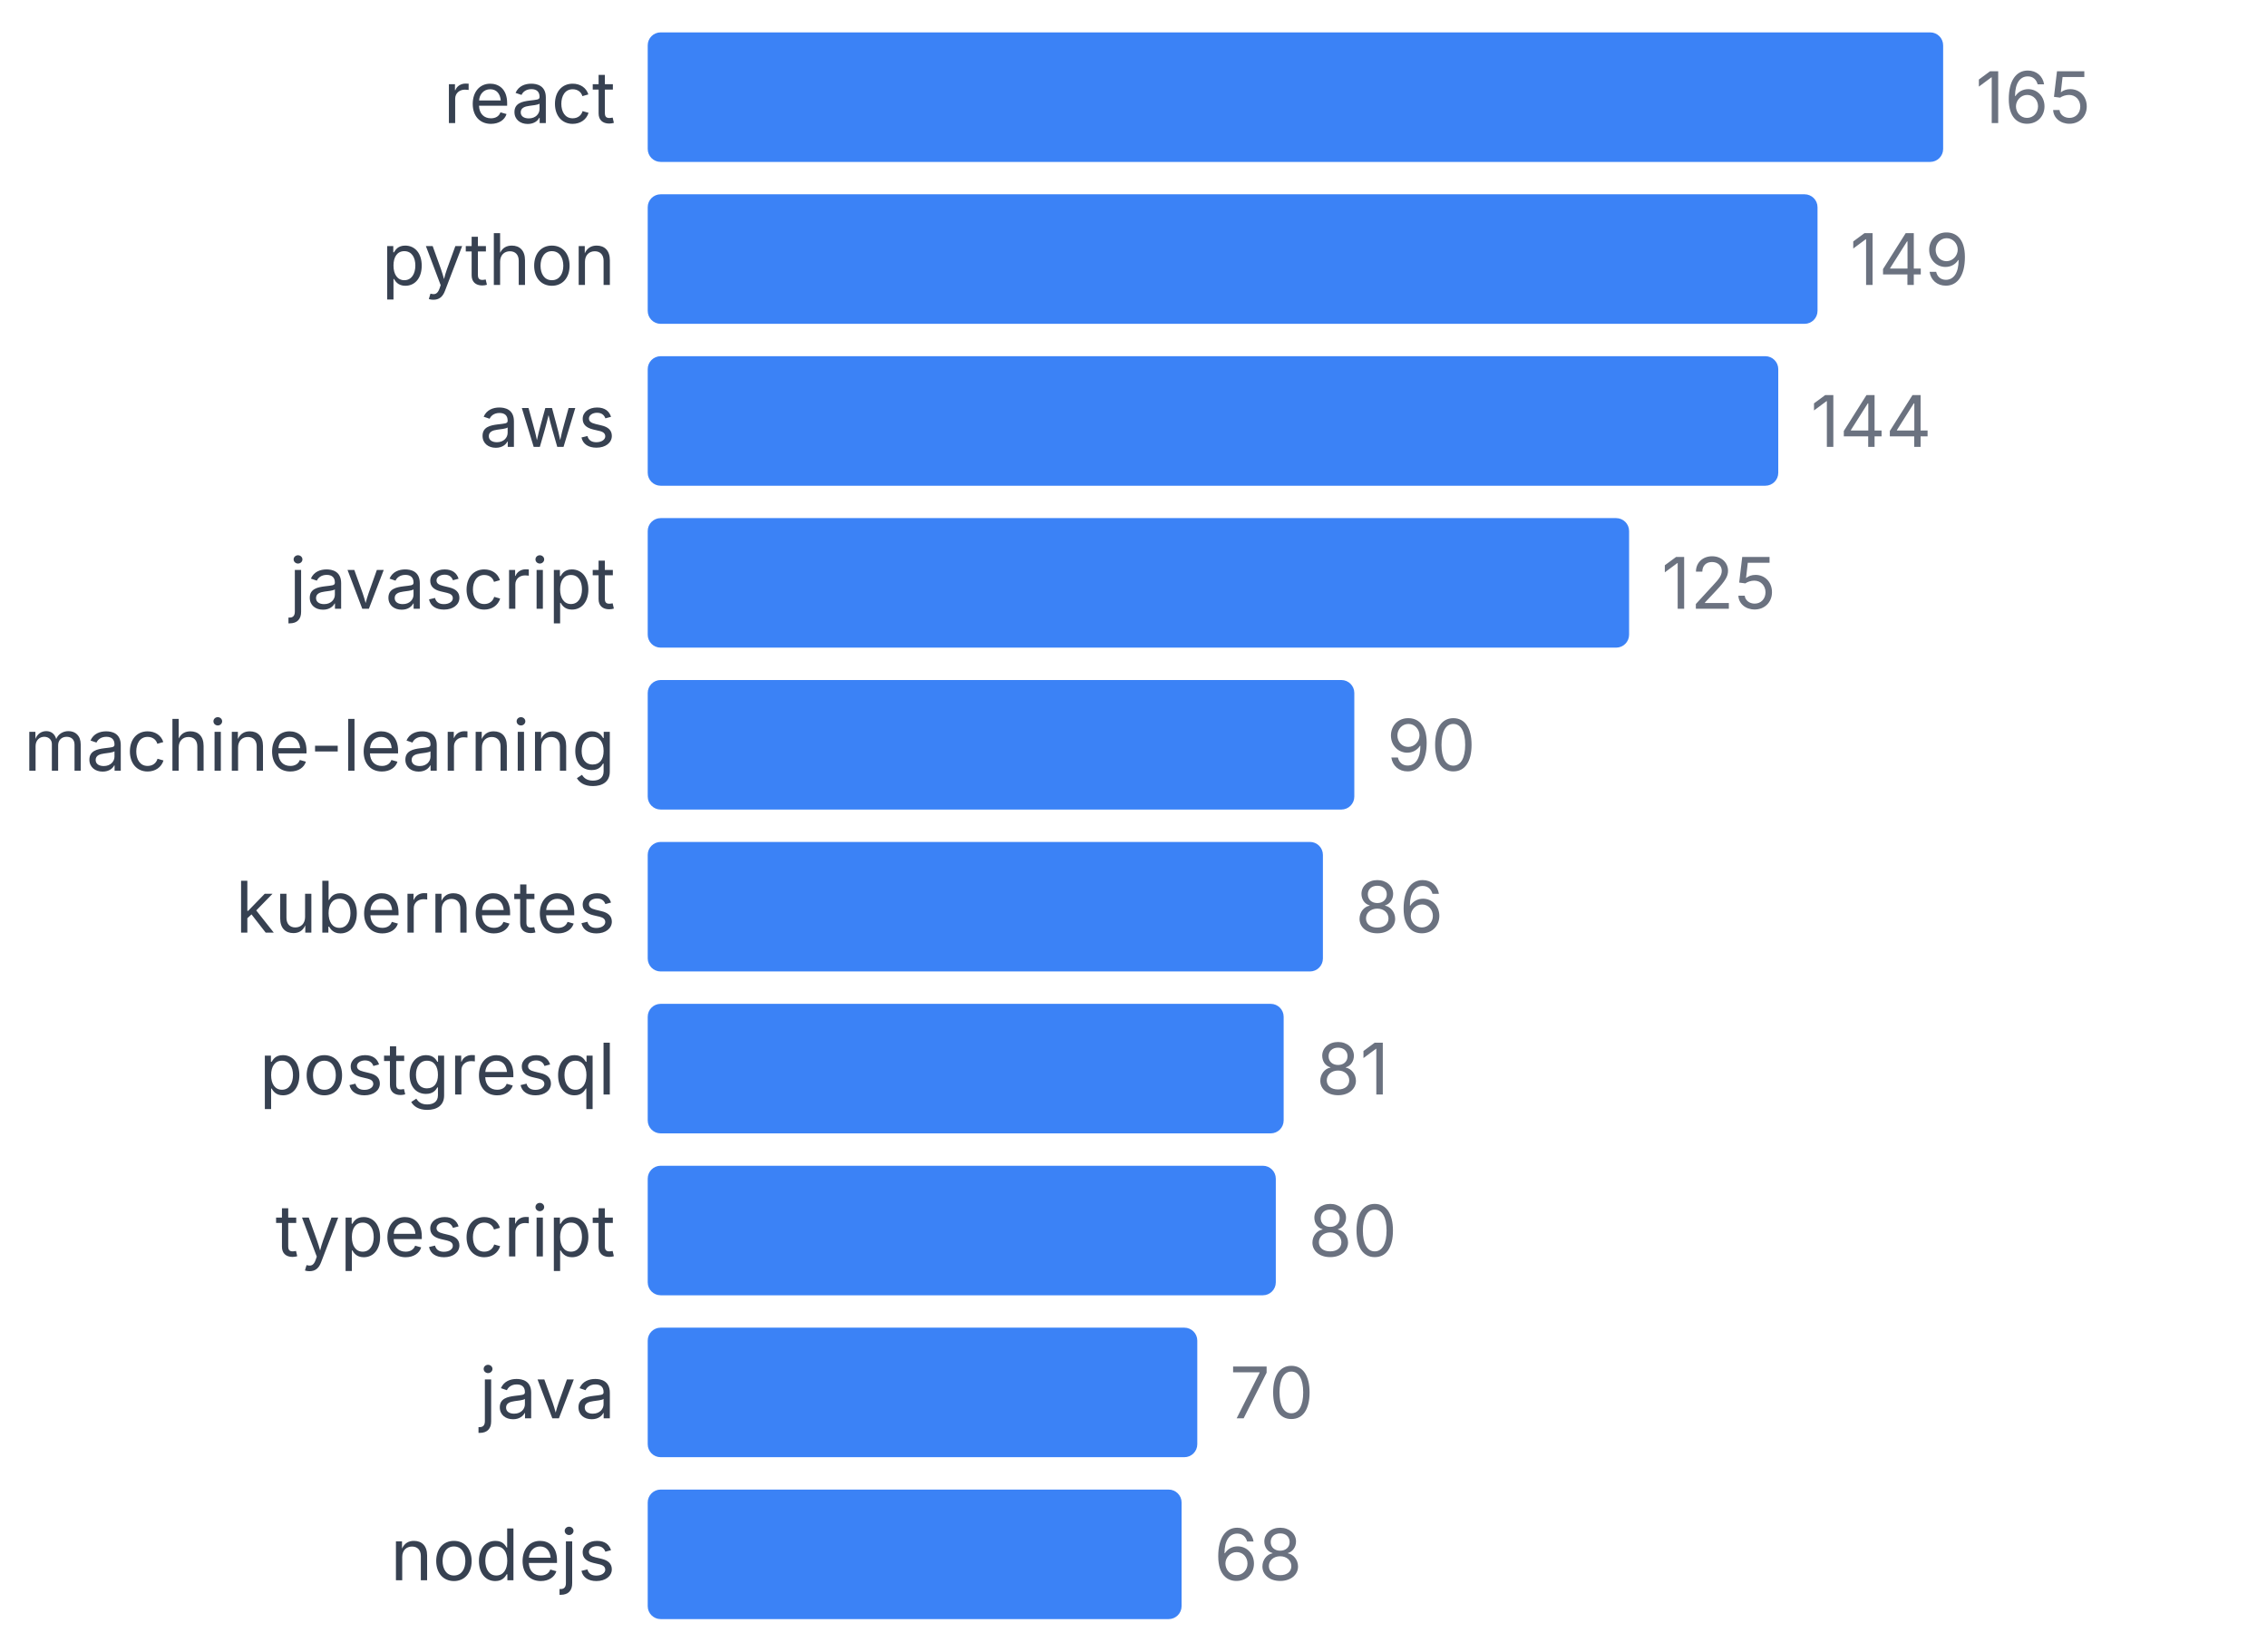
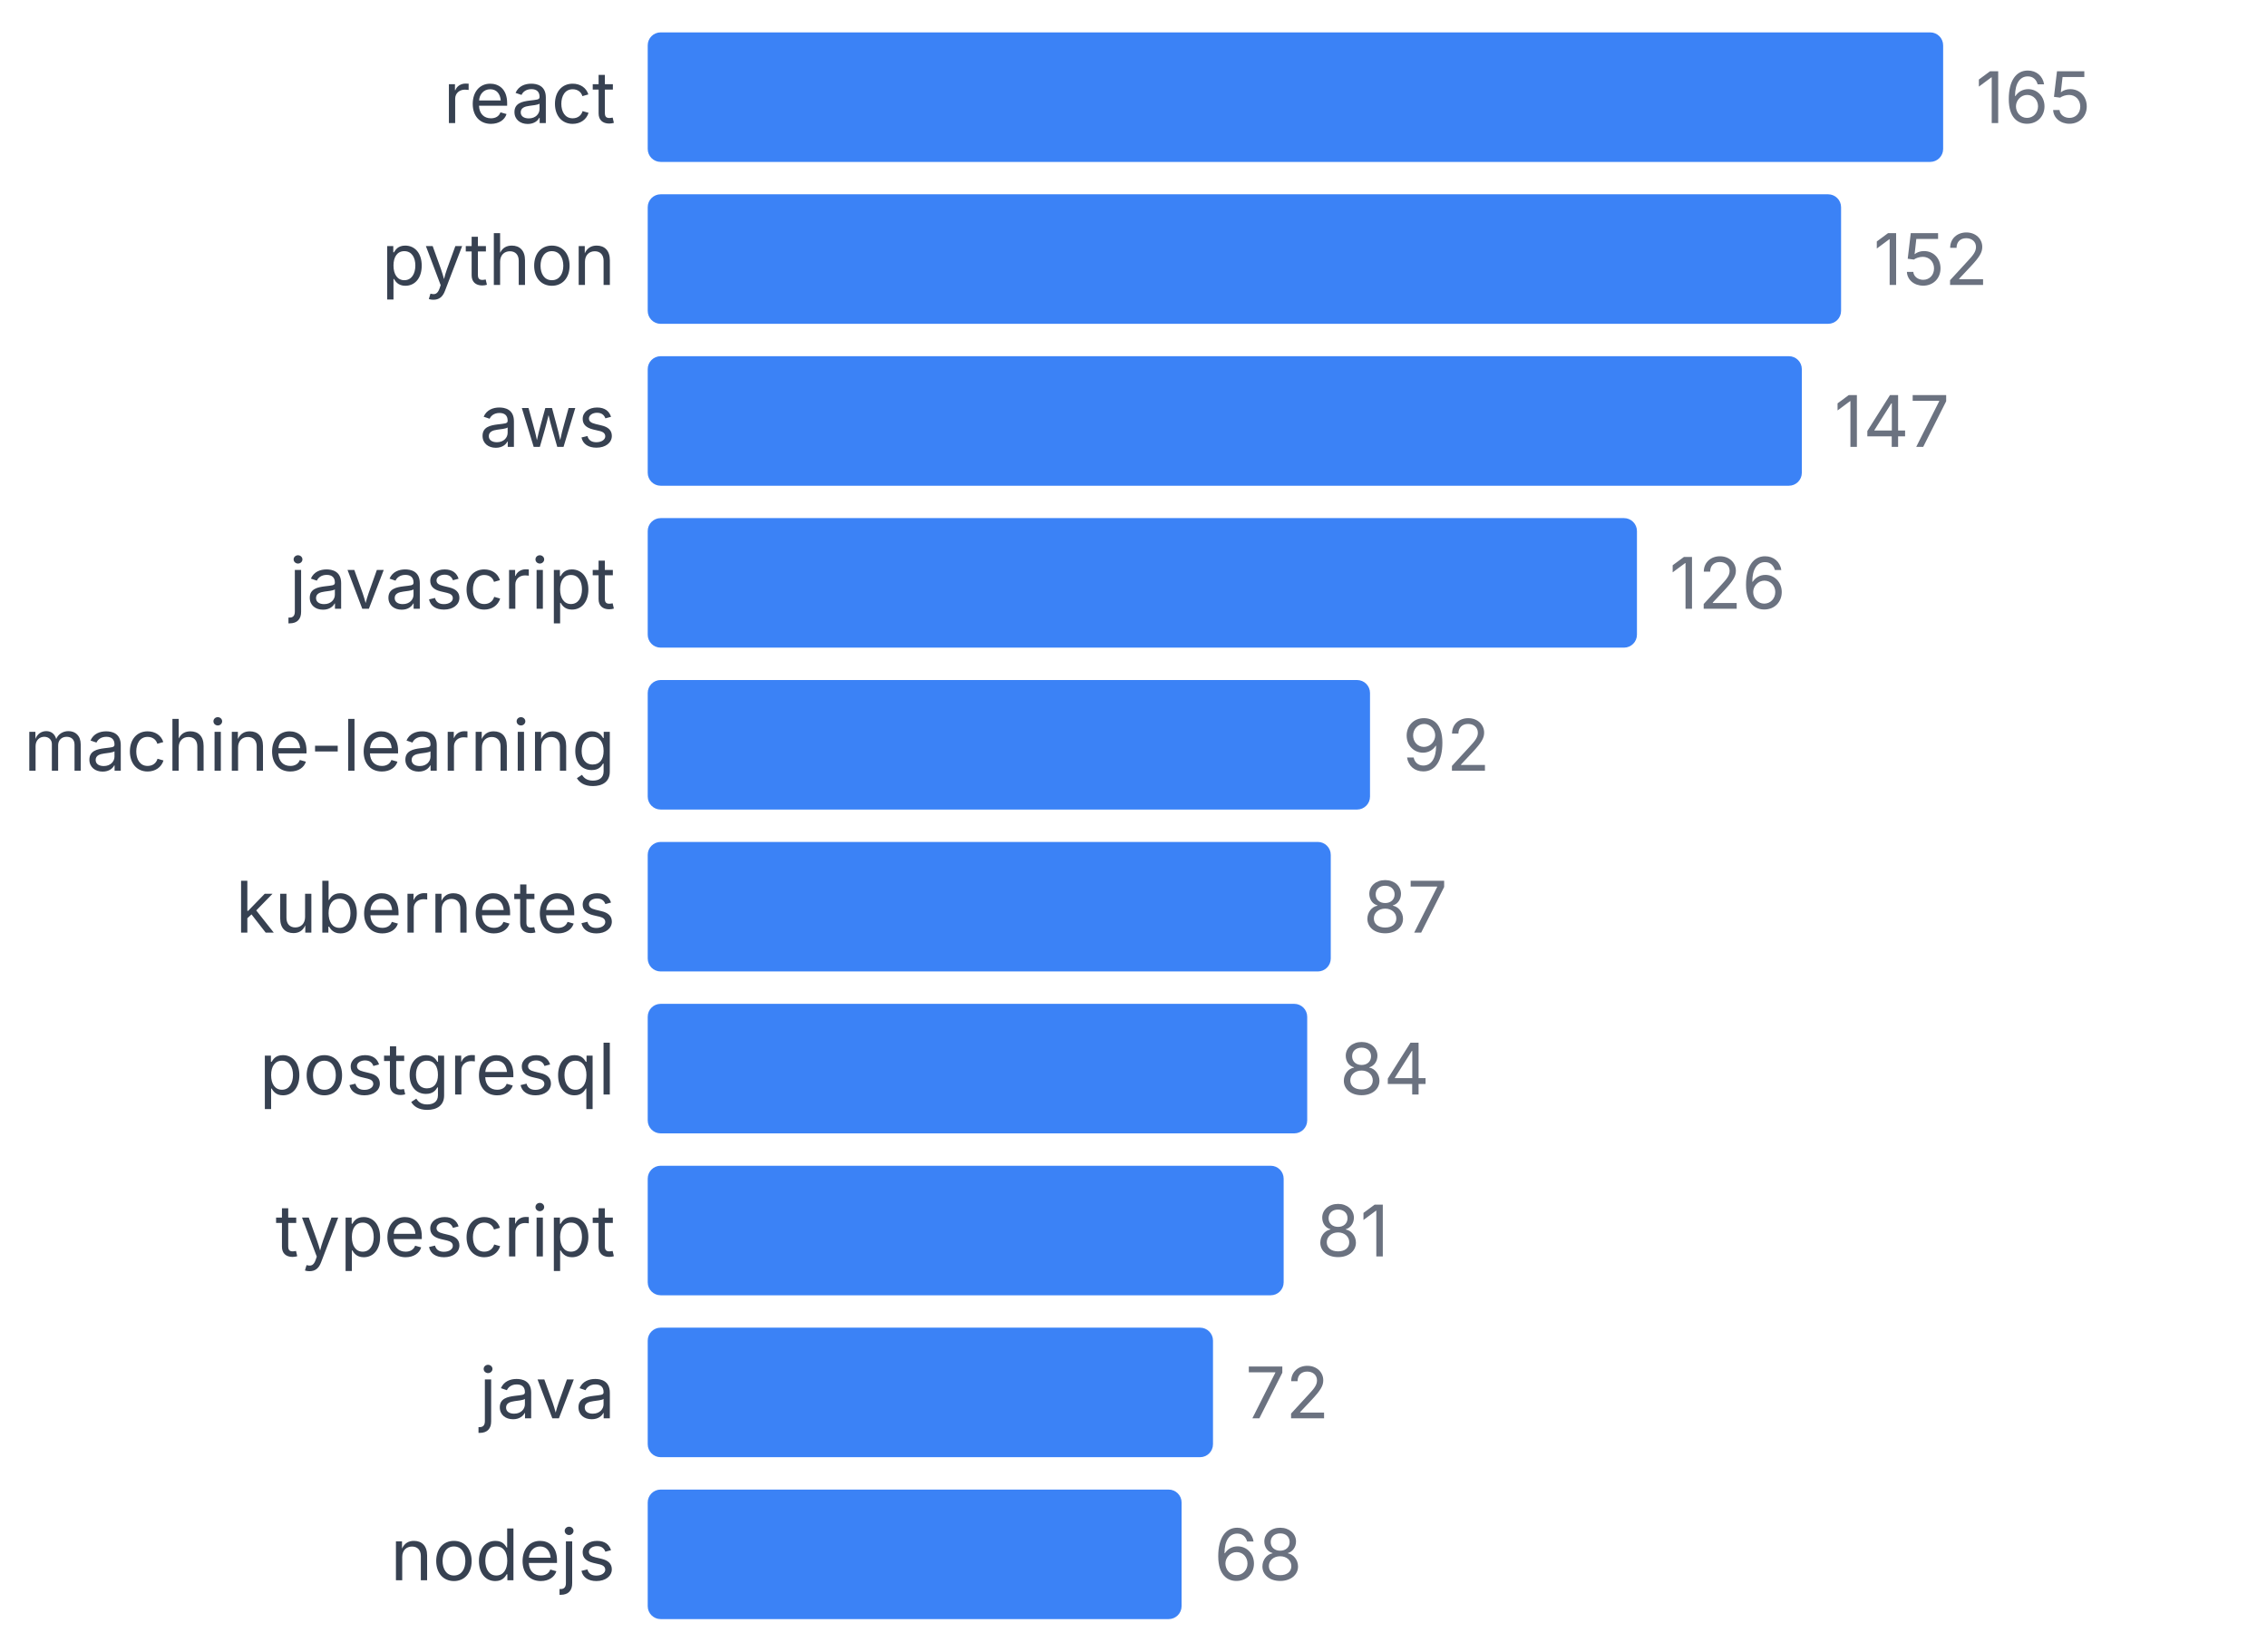
<svg xmlns="http://www.w3.org/2000/svg" width="350" height="255" viewBox="0 0 350 255">
  <style>
    text { font-family: system-ui, -apple-system, sans-serif; }
  </style>
  <text x="95" y="19" text-anchor="end" font-size="11" fill="#374151">react</text>
  <rect x="100" y="5" width="200" height="20" fill="#3b82f6" rx="2" />
  <text x="305" y="19" font-size="11" fill="#6b7280">165</text>
  <text x="95" y="44" text-anchor="end" font-size="11" fill="#374151">python</text>
-   <rect x="100" y="30" width="180.606" height="20" fill="#3b82f6" rx="2" />
-   <text x="285.606" y="44" font-size="11" fill="#6b7280">149</text>
+   <rect x="100" y="30" width="184.242" height="20" fill="#3b82f6" rx="2" />
+   <text x="289.242" y="44" font-size="11" fill="#6b7280">152</text>
  <text x="95" y="69" text-anchor="end" font-size="11" fill="#374151">aws</text>
-   <rect x="100" y="55" width="174.545" height="20" fill="#3b82f6" rx="2" />
-   <text x="279.545" y="69" font-size="11" fill="#6b7280">144</text>
+   <rect x="100" y="55" width="178.182" height="20" fill="#3b82f6" rx="2" />
+   <text x="283.182" y="69" font-size="11" fill="#6b7280">147</text>
  <text x="95" y="94" text-anchor="end" font-size="11" fill="#374151">javascript</text>
-   <rect x="100" y="80" width="151.515" height="20" fill="#3b82f6" rx="2" />
-   <text x="256.515" y="94" font-size="11" fill="#6b7280">125</text>
+   <rect x="100" y="80" width="152.727" height="20" fill="#3b82f6" rx="2" />
+   <text x="257.727" y="94" font-size="11" fill="#6b7280">126</text>
  <text x="95" y="119" text-anchor="end" font-size="11" fill="#374151">machine-learning</text>
-   <rect x="100" y="105" width="109.091" height="20" fill="#3b82f6" rx="2" />
-   <text x="214.091" y="119" font-size="11" fill="#6b7280">90</text>
+   <rect x="100" y="105" width="111.515" height="20" fill="#3b82f6" rx="2" />
+   <text x="216.515" y="119" font-size="11" fill="#6b7280">92</text>
  <text x="95" y="144" text-anchor="end" font-size="11" fill="#374151">kubernetes</text>
-   <rect x="100" y="130" width="104.242" height="20" fill="#3b82f6" rx="2" />
-   <text x="209.242" y="144" font-size="11" fill="#6b7280">86</text>
+   <rect x="100" y="130" width="105.455" height="20" fill="#3b82f6" rx="2" />
+   <text x="210.455" y="144" font-size="11" fill="#6b7280">87</text>
  <text x="95" y="169" text-anchor="end" font-size="11" fill="#374151">postgresql</text>
-   <rect x="100" y="155" width="98.182" height="20" fill="#3b82f6" rx="2" />
-   <text x="203.182" y="169" font-size="11" fill="#6b7280">81</text>
+   <rect x="100" y="155" width="101.818" height="20" fill="#3b82f6" rx="2" />
+   <text x="206.818" y="169" font-size="11" fill="#6b7280">84</text>
  <text x="95" y="194" text-anchor="end" font-size="11" fill="#374151">typescript</text>
-   <rect x="100" y="180" width="96.97" height="20" fill="#3b82f6" rx="2" />
-   <text x="201.97" y="194" font-size="11" fill="#6b7280">80</text>
+   <rect x="100" y="180" width="98.182" height="20" fill="#3b82f6" rx="2" />
+   <text x="203.182" y="194" font-size="11" fill="#6b7280">81</text>
  <text x="95" y="219" text-anchor="end" font-size="11" fill="#374151">java</text>
-   <rect x="100" y="205" width="84.848" height="20" fill="#3b82f6" rx="2" />
-   <text x="189.848" y="219" font-size="11" fill="#6b7280">70</text>
+   <rect x="100" y="205" width="87.273" height="20" fill="#3b82f6" rx="2" />
+   <text x="192.273" y="219" font-size="11" fill="#6b7280">72</text>
  <text x="95" y="244" text-anchor="end" font-size="11" fill="#374151">nodejs</text>
  <rect x="100" y="230" width="82.424" height="20" fill="#3b82f6" rx="2" />
  <text x="187.424" y="244" font-size="11" fill="#6b7280">68</text>
</svg>
